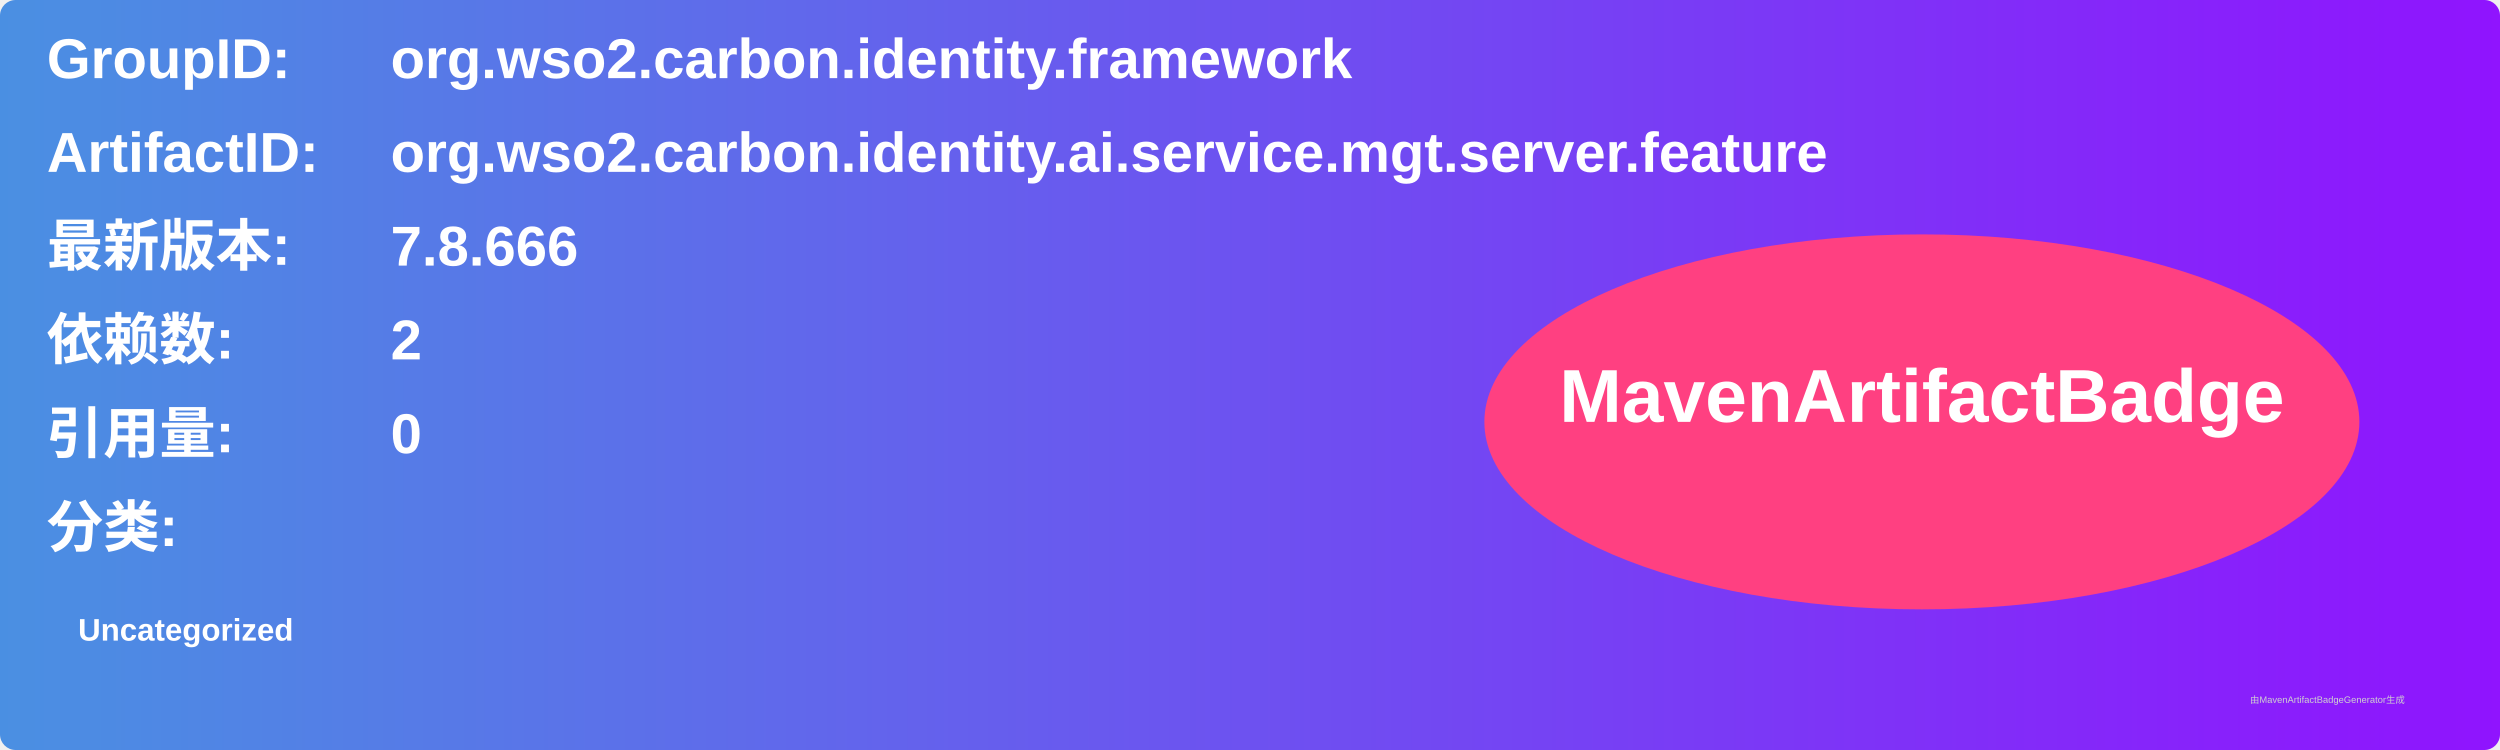
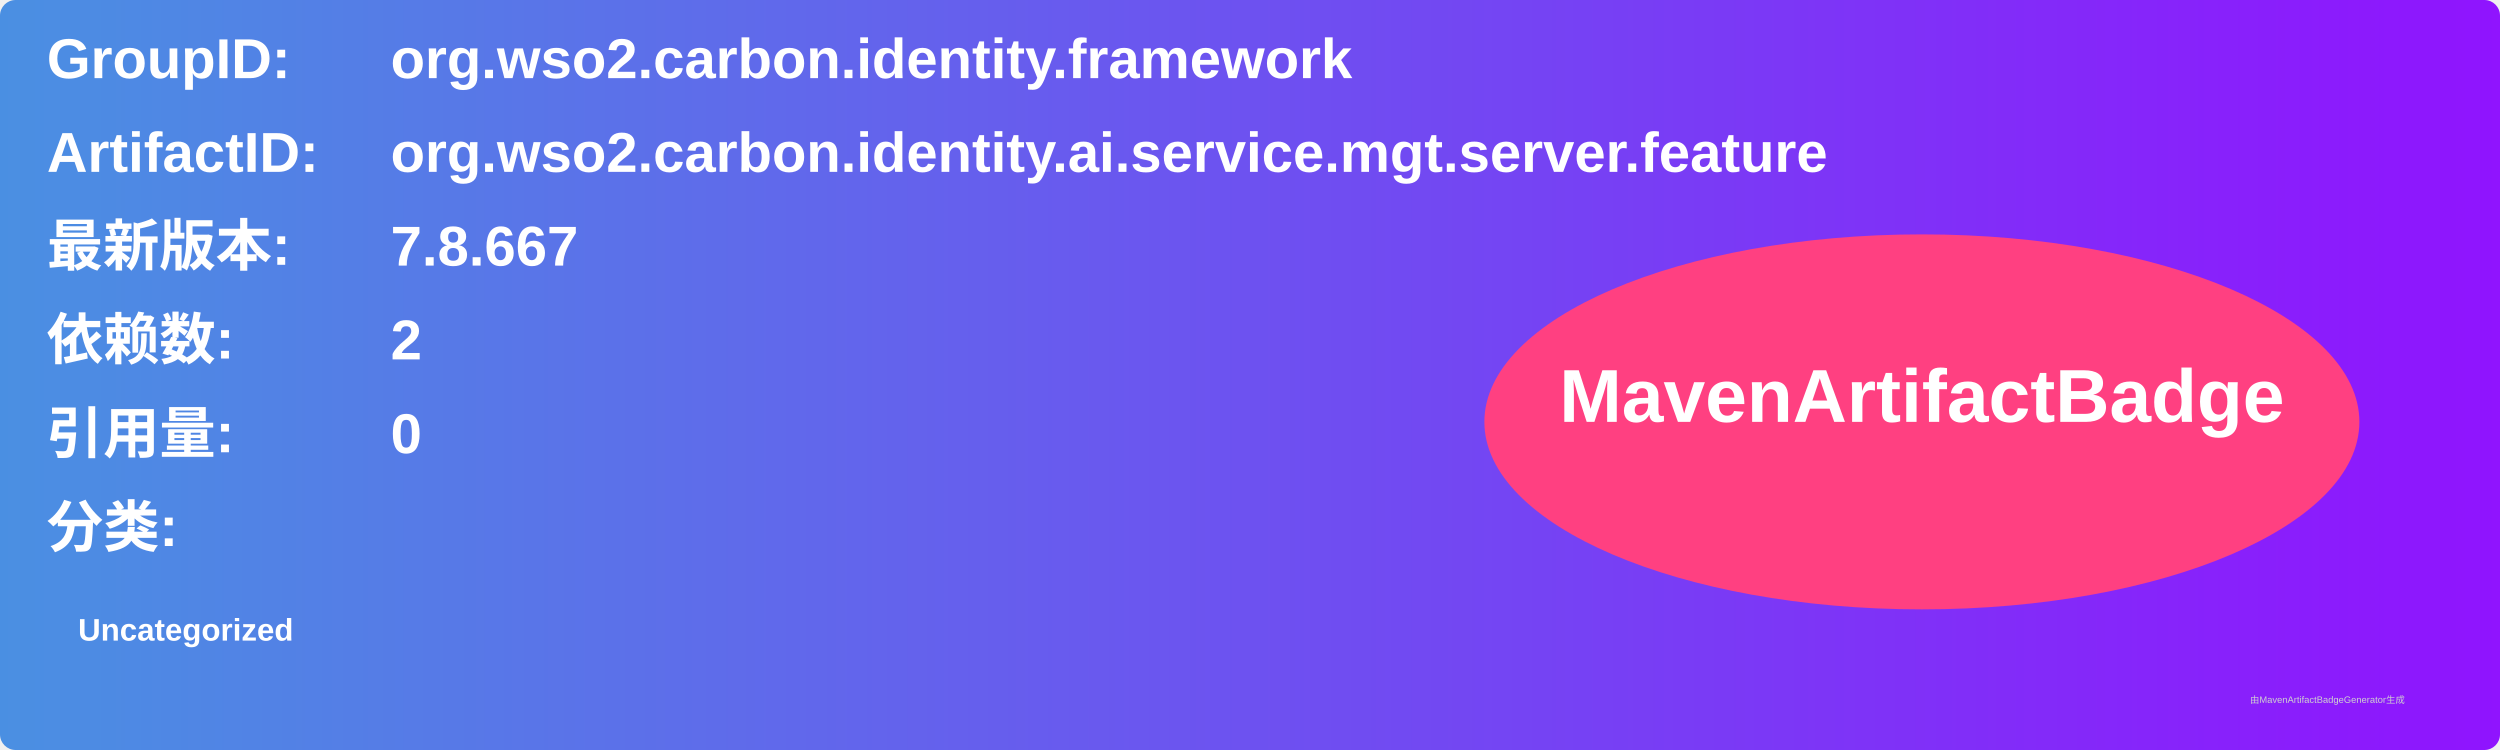
<svg xmlns="http://www.w3.org/2000/svg" width="800" height="240" viewBox="0 0 800 240">
  <linearGradient id="grad" x1="0%" y1="0%" x2="100%" y2="0%">
    <stop offset="0%" stop-color="#4a90e2" />
    <stop offset="100%" stop-color="#9013fe" />
  </linearGradient>
  <rect width="100%" height="100%" rx="5" ry="5" fill="url(#grad)" />
  <g transform="translate(15, 15)">
    <text x="0" y="10" font-family="Arial" font-size="18" fill="white" font-weight="bold" width="260">GroupID:</text>
    <text x="110" y="10" font-family="Arial" font-size="18" fill="white" font-weight="bold" width="460">org.wso2.carbon.identity.framework</text>
    <text x="0" y="40" font-family="Arial" font-size="18" fill="white" font-weight="bold" width="260">ArtifactID:</text>
    <text x="110" y="40" font-family="Arial" font-size="18" fill="white" font-weight="bold" width="460">org.wso2.carbon.identity.ai.service.mgt.server.feature</text>
    <text x="0" y="70" font-family="Arial" font-size="18" fill="white" font-weight="bold">最新版本:</text>
    <text x="110" y="70" font-family="Arial" font-size="18" fill="white" font-weight="bold">
-       <tspan font-weight="bold">7.8.666</tspan>
+       <tspan font-weight="bold">7.8.667</tspan>
    </text>
    <text x="0" y="100" font-family="Arial" font-size="18" fill="white" font-weight="bold">依赖数: </text>
    <text x="110" y="100" font-family="Arial" font-size="18" fill="white">
      <tspan font-weight="bold">2</tspan>
    </text>
    <text x="0" y="130" font-family="Arial" font-size="18" fill="white" font-weight="bold">引用量: </text>
    <text x="110" y="130" font-family="Arial" font-size="18" fill="white">
      <tspan font-weight="bold">0</tspan>
    </text>
    <text x="0" y="160" font-family="Arial" font-size="18" fill="white" font-weight="bold">分类:</text>
    <text x="10" y="190" font-family="Arial" font-size="10" fill="white">
      <tspan font-weight="bold">Uncategorized</tspan>
    </text>
    <ellipse cx="600" cy="120" rx="140" ry="60" fill="#ff4081" />
    <text x="600" y="120" text-anchor="middle" font-family="Arial" font-size="24" fill="white" font-weight="bold">MavenArtifactBadge</text>
  </g>
  <text x="720" y="225" font-family="Arial" font-size="3" fill="#d0d0d0">由MavenArtifactBadgeGenerator生成</text>
</svg>
